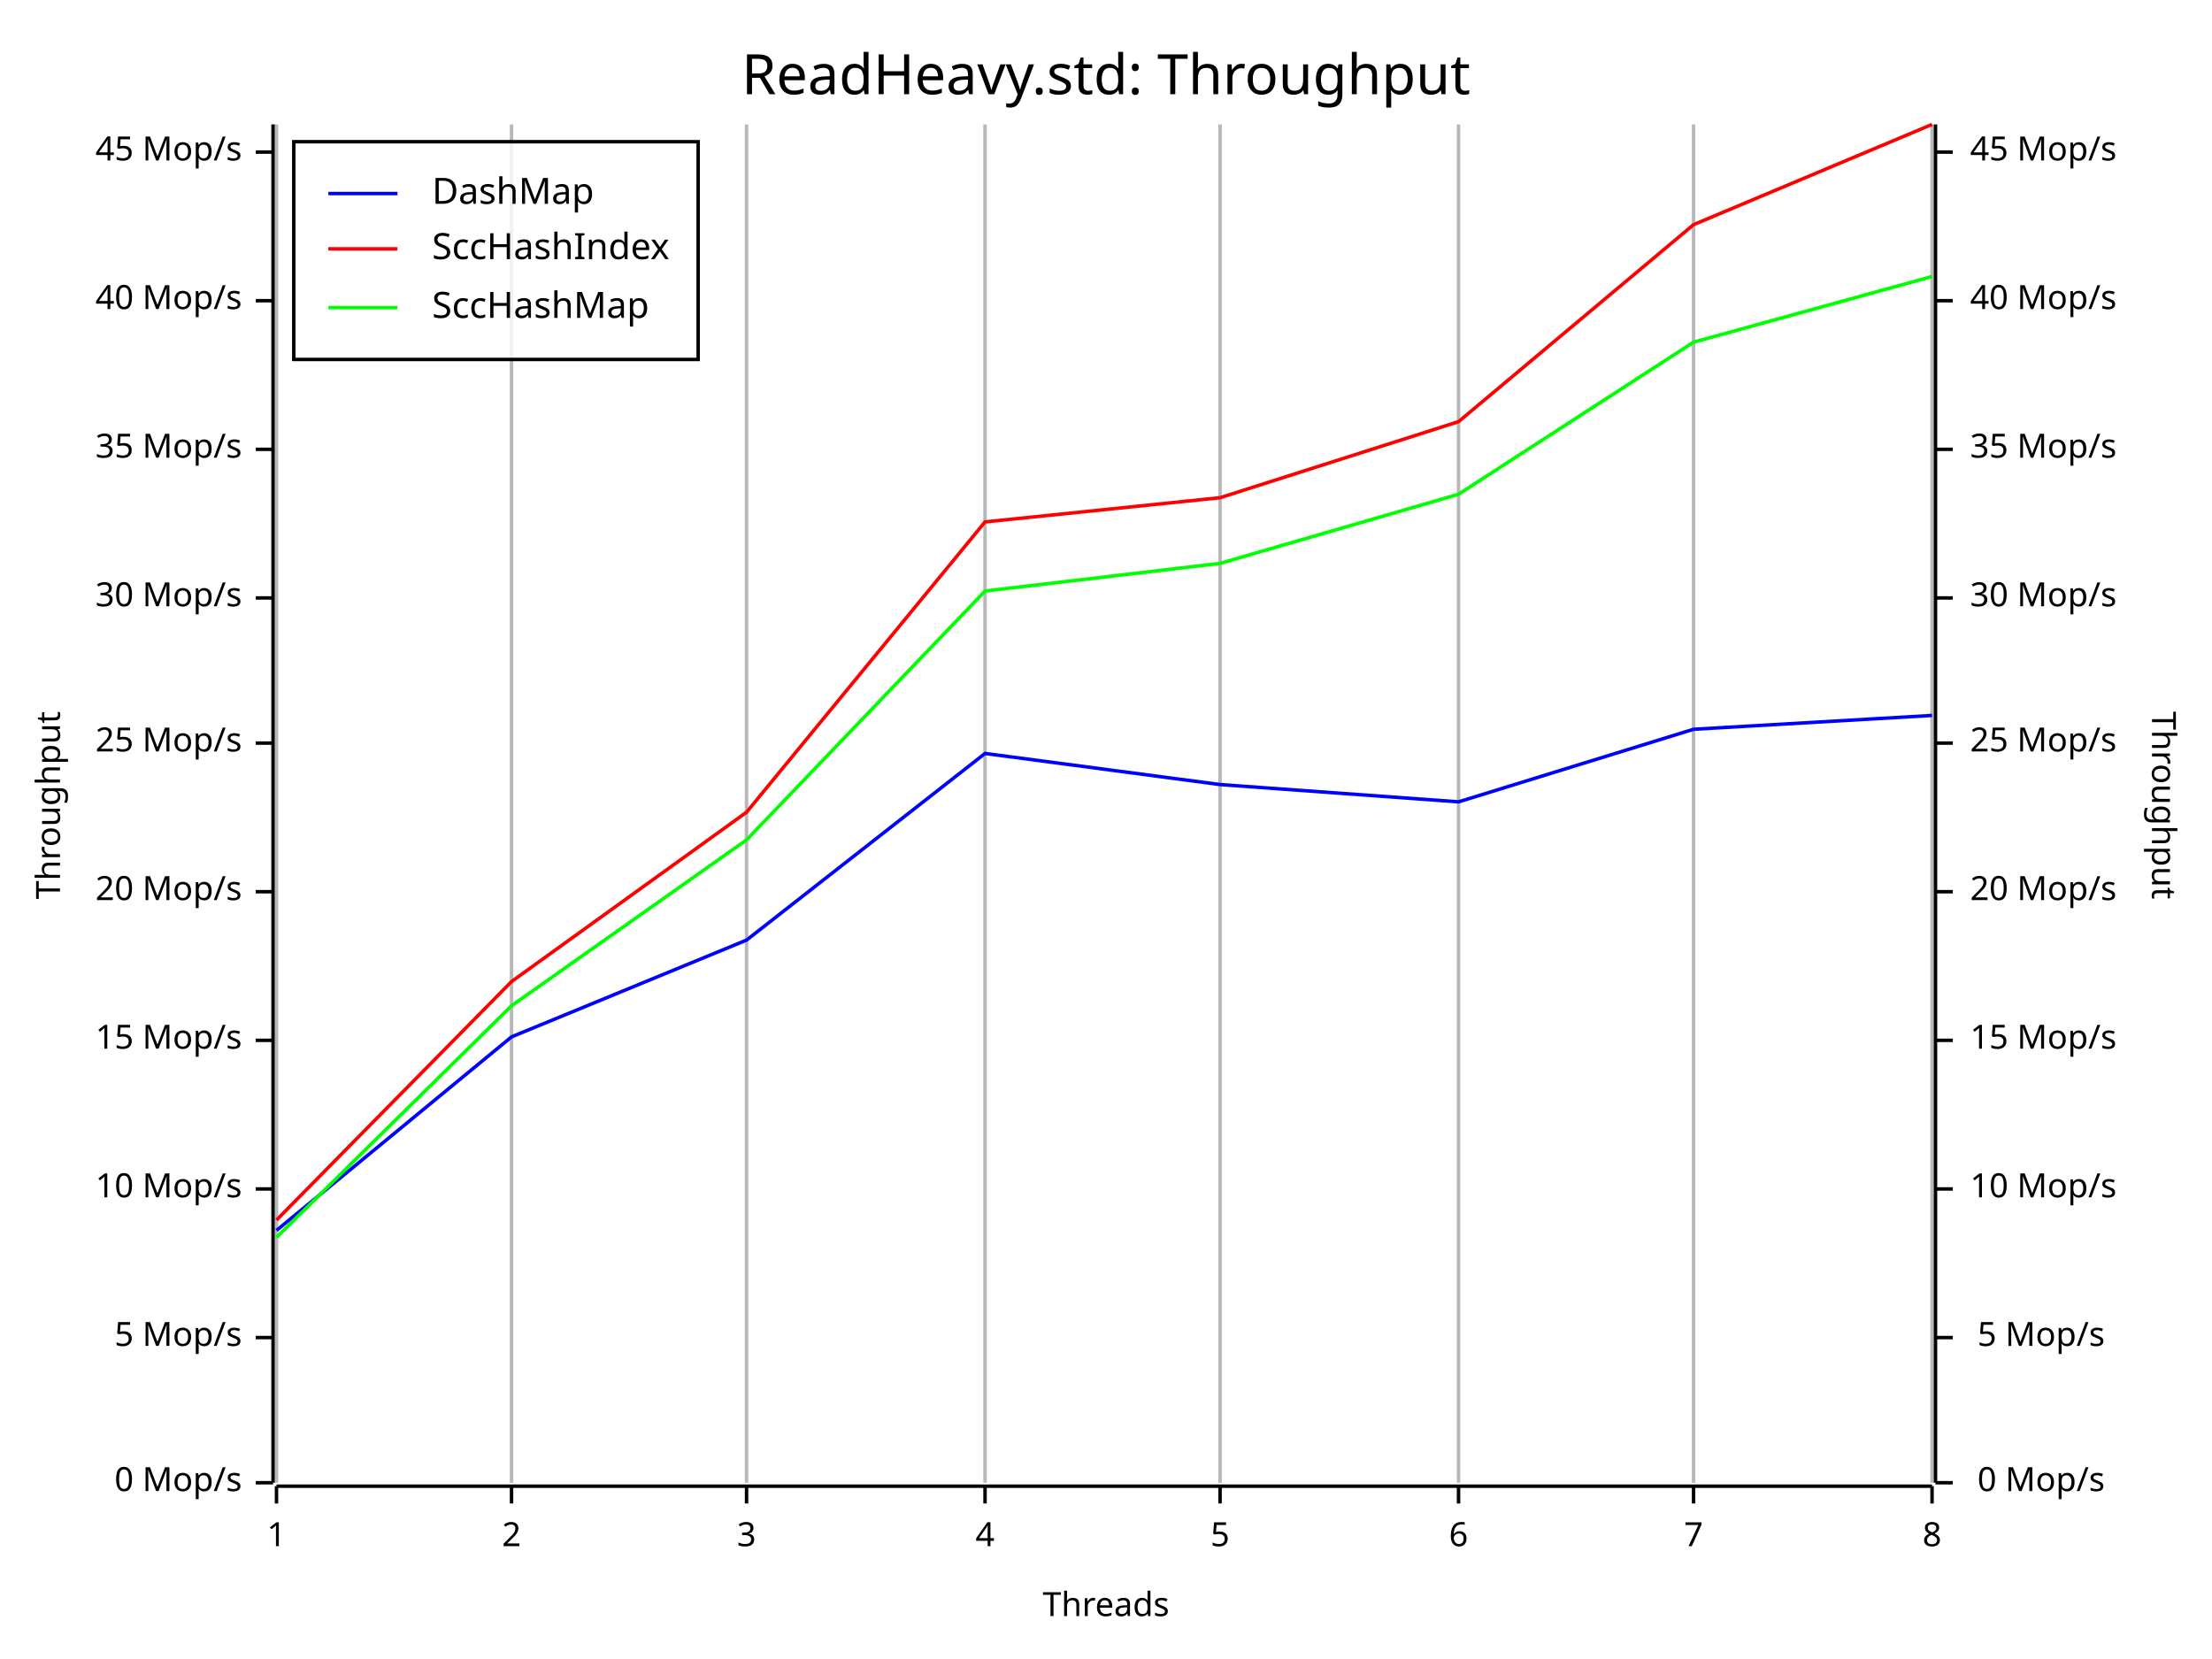
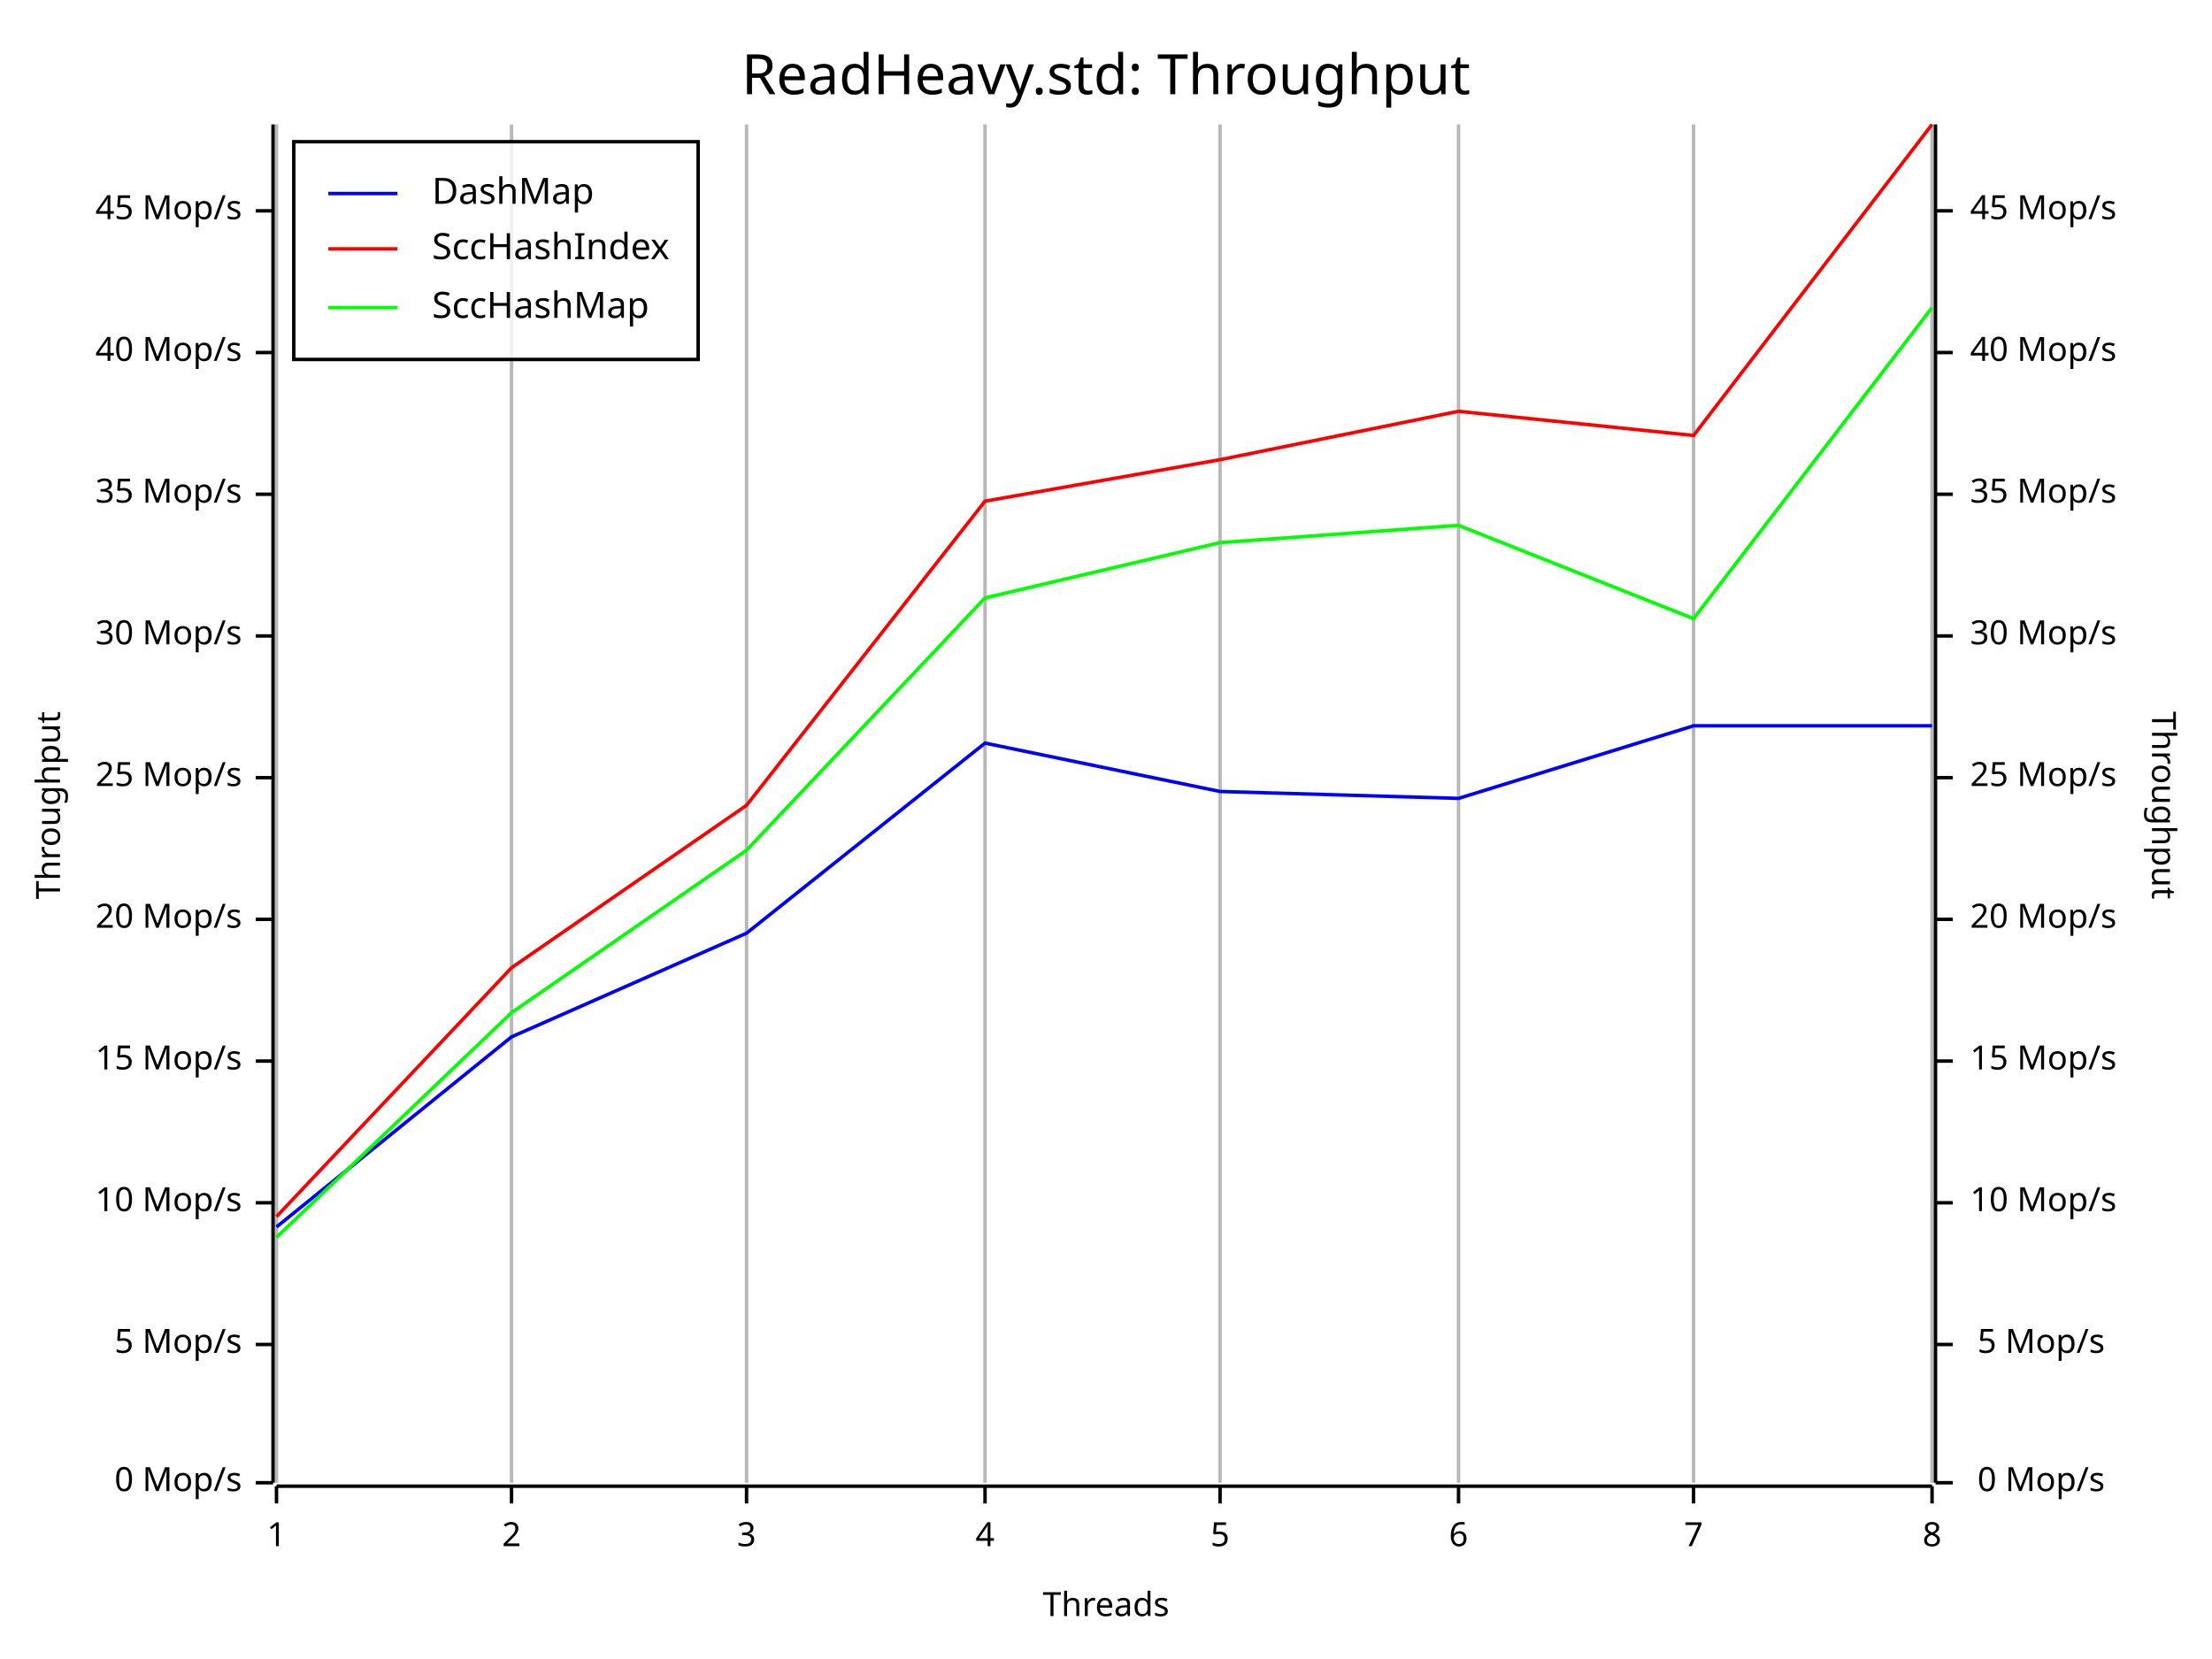
<svg xmlns="http://www.w3.org/2000/svg" width="640" height="480" viewBox="0 0 640 480">
  <rect x="0" y="0" width="640" height="480" opacity="1" fill="#FFFFFF" stroke="none" />
  <text x="320" y="15" dy="0.76em" text-anchor="middle" font-family="Fira Code" font-size="16.129" opacity="1" fill="#000000">
ReadHeavy.std: Throughput
</text>
  <line opacity="0.1" stroke="#000000" stroke-width="1" x1="80" y1="429" x2="80" y2="36" />
  <line opacity="0.1" stroke="#000000" stroke-width="1" x1="148" y1="429" x2="148" y2="36" />
  <line opacity="0.1" stroke="#000000" stroke-width="1" x1="216" y1="429" x2="216" y2="36" />
  <line opacity="0.1" stroke="#000000" stroke-width="1" x1="285" y1="429" x2="285" y2="36" />
  <line opacity="0.1" stroke="#000000" stroke-width="1" x1="353" y1="429" x2="353" y2="36" />
  <line opacity="0.1" stroke="#000000" stroke-width="1" x1="422" y1="429" x2="422" y2="36" />
  <line opacity="0.1" stroke="#000000" stroke-width="1" x1="490" y1="429" x2="490" y2="36" />
  <line opacity="0.1" stroke="#000000" stroke-width="1" x1="559" y1="429" x2="559" y2="36" />
  <text x="10" y="233" dy="0.76em" text-anchor="middle" font-family="sans-serif" font-size="9.677" opacity="1" fill="#000000" transform="rotate(270, 10, 233)">
Throughput
</text>
  <text x="320" y="470" dy="-0.5ex" text-anchor="middle" font-family="sans-serif" font-size="9.677" opacity="1" fill="#000000">
Threads
</text>
  <text x="630" y="233" dy="0.76em" text-anchor="middle" font-family="sans-serif" font-size="9.677" opacity="1" fill="#000000" transform="rotate(90, 630, 233)">
Throughput
</text>
  <line opacity="0.2" stroke="#000000" stroke-width="1" x1="80" y1="429" x2="80" y2="36" />
  <line opacity="0.2" stroke="#000000" stroke-width="1" x1="148" y1="429" x2="148" y2="36" />
  <line opacity="0.2" stroke="#000000" stroke-width="1" x1="216" y1="429" x2="216" y2="36" />
  <line opacity="0.2" stroke="#000000" stroke-width="1" x1="285" y1="429" x2="285" y2="36" />
  <line opacity="0.2" stroke="#000000" stroke-width="1" x1="353" y1="429" x2="353" y2="36" />
  <line opacity="0.2" stroke="#000000" stroke-width="1" x1="422" y1="429" x2="422" y2="36" />
  <line opacity="0.2" stroke="#000000" stroke-width="1" x1="490" y1="429" x2="490" y2="36" />
  <line opacity="0.2" stroke="#000000" stroke-width="1" x1="559" y1="429" x2="559" y2="36" />
  <polyline fill="none" opacity="1" stroke="#000000" stroke-width="1" points="79,36 79,429 " />
  <text x="70" y="429" dy="0.5ex" text-anchor="end" font-family="sans-serif" font-size="9.677" opacity="1" fill="#000000">
0 Mop/s
</text>
  <polyline fill="none" opacity="1" stroke="#000000" stroke-width="1" points="74,429 79,429 " />
-   <text x="70" y="387" dy="0.5ex" text-anchor="end" font-family="sans-serif" font-size="9.677" opacity="1" fill="#000000">
+   <text x="70" y="389" dy="0.5ex" text-anchor="end" font-family="sans-serif" font-size="9.677" opacity="1" fill="#000000">
5 Mop/s
</text>
-   <polyline fill="none" opacity="1" stroke="#000000" stroke-width="1" points="74,387 79,387 " />
-   <text x="70" y="344" dy="0.5ex" text-anchor="end" font-family="sans-serif" font-size="9.677" opacity="1" fill="#000000">
+   <polyline fill="none" opacity="1" stroke="#000000" stroke-width="1" points="74,389 79,389 " />
+   <text x="70" y="348" dy="0.5ex" text-anchor="end" font-family="sans-serif" font-size="9.677" opacity="1" fill="#000000">
10 Mop/s
</text>
-   <polyline fill="none" opacity="1" stroke="#000000" stroke-width="1" points="74,344 79,344 " />
-   <text x="70" y="301" dy="0.5ex" text-anchor="end" font-family="sans-serif" font-size="9.677" opacity="1" fill="#000000">
+   <polyline fill="none" opacity="1" stroke="#000000" stroke-width="1" points="74,348 79,348 " />
+   <text x="70" y="307" dy="0.5ex" text-anchor="end" font-family="sans-serif" font-size="9.677" opacity="1" fill="#000000">
15 Mop/s
</text>
-   <polyline fill="none" opacity="1" stroke="#000000" stroke-width="1" points="74,301 79,301 " />
-   <text x="70" y="258" dy="0.5ex" text-anchor="end" font-family="sans-serif" font-size="9.677" opacity="1" fill="#000000">
+   <polyline fill="none" opacity="1" stroke="#000000" stroke-width="1" points="74,307 79,307 " />
+   <text x="70" y="266" dy="0.5ex" text-anchor="end" font-family="sans-serif" font-size="9.677" opacity="1" fill="#000000">
20 Mop/s
</text>
-   <polyline fill="none" opacity="1" stroke="#000000" stroke-width="1" points="74,258 79,258 " />
-   <text x="70" y="215" dy="0.5ex" text-anchor="end" font-family="sans-serif" font-size="9.677" opacity="1" fill="#000000">
+   <polyline fill="none" opacity="1" stroke="#000000" stroke-width="1" points="74,266 79,266 " />
+   <text x="70" y="225" dy="0.5ex" text-anchor="end" font-family="sans-serif" font-size="9.677" opacity="1" fill="#000000">
25 Mop/s
</text>
-   <polyline fill="none" opacity="1" stroke="#000000" stroke-width="1" points="74,215 79,215 " />
-   <text x="70" y="173" dy="0.5ex" text-anchor="end" font-family="sans-serif" font-size="9.677" opacity="1" fill="#000000">
+   <polyline fill="none" opacity="1" stroke="#000000" stroke-width="1" points="74,225 79,225 " />
+   <text x="70" y="184" dy="0.5ex" text-anchor="end" font-family="sans-serif" font-size="9.677" opacity="1" fill="#000000">
30 Mop/s
</text>
-   <polyline fill="none" opacity="1" stroke="#000000" stroke-width="1" points="74,173 79,173 " />
-   <text x="70" y="130" dy="0.5ex" text-anchor="end" font-family="sans-serif" font-size="9.677" opacity="1" fill="#000000">
+   <polyline fill="none" opacity="1" stroke="#000000" stroke-width="1" points="74,184 79,184 " />
+   <text x="70" y="143" dy="0.5ex" text-anchor="end" font-family="sans-serif" font-size="9.677" opacity="1" fill="#000000">
35 Mop/s
</text>
-   <polyline fill="none" opacity="1" stroke="#000000" stroke-width="1" points="74,130 79,130 " />
-   <text x="70" y="87" dy="0.5ex" text-anchor="end" font-family="sans-serif" font-size="9.677" opacity="1" fill="#000000">
+   <polyline fill="none" opacity="1" stroke="#000000" stroke-width="1" points="74,143 79,143 " />
+   <text x="70" y="102" dy="0.5ex" text-anchor="end" font-family="sans-serif" font-size="9.677" opacity="1" fill="#000000">
40 Mop/s
</text>
-   <polyline fill="none" opacity="1" stroke="#000000" stroke-width="1" points="74,87 79,87 " />
-   <text x="70" y="44" dy="0.5ex" text-anchor="end" font-family="sans-serif" font-size="9.677" opacity="1" fill="#000000">
+   <polyline fill="none" opacity="1" stroke="#000000" stroke-width="1" points="74,102 79,102 " />
+   <text x="70" y="61" dy="0.5ex" text-anchor="end" font-family="sans-serif" font-size="9.677" opacity="1" fill="#000000">
45 Mop/s
</text>
-   <polyline fill="none" opacity="1" stroke="#000000" stroke-width="1" points="74,44 79,44 " />
+   <polyline fill="none" opacity="1" stroke="#000000" stroke-width="1" points="74,61 79,61 " />
  <polyline fill="none" opacity="1" stroke="#000000" stroke-width="1" points="80,430 559,430 " />
  <text x="80" y="440" dy="0.76em" text-anchor="middle" font-family="sans-serif" font-size="9.677" opacity="1" fill="#000000">
1
</text>
  <polyline fill="none" opacity="1" stroke="#000000" stroke-width="1" points="80,430 80,435 " />
  <text x="148" y="440" dy="0.76em" text-anchor="middle" font-family="sans-serif" font-size="9.677" opacity="1" fill="#000000">
2
</text>
  <polyline fill="none" opacity="1" stroke="#000000" stroke-width="1" points="148,430 148,435 " />
  <text x="216" y="440" dy="0.76em" text-anchor="middle" font-family="sans-serif" font-size="9.677" opacity="1" fill="#000000">
3
</text>
  <polyline fill="none" opacity="1" stroke="#000000" stroke-width="1" points="216,430 216,435 " />
  <text x="285" y="440" dy="0.76em" text-anchor="middle" font-family="sans-serif" font-size="9.677" opacity="1" fill="#000000">
4
</text>
  <polyline fill="none" opacity="1" stroke="#000000" stroke-width="1" points="285,430 285,435 " />
  <text x="353" y="440" dy="0.76em" text-anchor="middle" font-family="sans-serif" font-size="9.677" opacity="1" fill="#000000">
5
</text>
  <polyline fill="none" opacity="1" stroke="#000000" stroke-width="1" points="353,430 353,435 " />
  <text x="422" y="440" dy="0.76em" text-anchor="middle" font-family="sans-serif" font-size="9.677" opacity="1" fill="#000000">
6
</text>
  <polyline fill="none" opacity="1" stroke="#000000" stroke-width="1" points="422,430 422,435 " />
  <text x="490" y="440" dy="0.76em" text-anchor="middle" font-family="sans-serif" font-size="9.677" opacity="1" fill="#000000">
7
</text>
  <polyline fill="none" opacity="1" stroke="#000000" stroke-width="1" points="490,430 490,435 " />
  <text x="559" y="440" dy="0.76em" text-anchor="middle" font-family="sans-serif" font-size="9.677" opacity="1" fill="#000000">
8
</text>
  <polyline fill="none" opacity="1" stroke="#000000" stroke-width="1" points="559,430 559,435 " />
  <polyline fill="none" opacity="1" stroke="#000000" stroke-width="1" points="560,36 560,429 " />
  <text x="609" y="429" dy="0.5ex" text-anchor="end" font-family="sans-serif" font-size="9.677" opacity="1" fill="#000000">
0 Mop/s
</text>
  <polyline fill="none" opacity="1" stroke="#000000" stroke-width="1" points="560,429 565,429 " />
-   <text x="609" y="387" dy="0.5ex" text-anchor="end" font-family="sans-serif" font-size="9.677" opacity="1" fill="#000000">
+   <text x="609" y="389" dy="0.5ex" text-anchor="end" font-family="sans-serif" font-size="9.677" opacity="1" fill="#000000">
5 Mop/s
</text>
-   <polyline fill="none" opacity="1" stroke="#000000" stroke-width="1" points="560,387 565,387 " />
-   <text x="570" y="344" dy="0.5ex" text-anchor="start" font-family="sans-serif" font-size="9.677" opacity="1" fill="#000000">
+   <polyline fill="none" opacity="1" stroke="#000000" stroke-width="1" points="560,389 565,389 " />
+   <text x="570" y="348" dy="0.5ex" text-anchor="start" font-family="sans-serif" font-size="9.677" opacity="1" fill="#000000">
10 Mop/s
</text>
-   <polyline fill="none" opacity="1" stroke="#000000" stroke-width="1" points="560,344 565,344 " />
-   <text x="570" y="301" dy="0.5ex" text-anchor="start" font-family="sans-serif" font-size="9.677" opacity="1" fill="#000000">
+   <polyline fill="none" opacity="1" stroke="#000000" stroke-width="1" points="560,348 565,348 " />
+   <text x="570" y="307" dy="0.5ex" text-anchor="start" font-family="sans-serif" font-size="9.677" opacity="1" fill="#000000">
15 Mop/s
</text>
-   <polyline fill="none" opacity="1" stroke="#000000" stroke-width="1" points="560,301 565,301 " />
-   <text x="570" y="258" dy="0.5ex" text-anchor="start" font-family="sans-serif" font-size="9.677" opacity="1" fill="#000000">
+   <polyline fill="none" opacity="1" stroke="#000000" stroke-width="1" points="560,307 565,307 " />
+   <text x="570" y="266" dy="0.5ex" text-anchor="start" font-family="sans-serif" font-size="9.677" opacity="1" fill="#000000">
20 Mop/s
</text>
-   <polyline fill="none" opacity="1" stroke="#000000" stroke-width="1" points="560,258 565,258 " />
-   <text x="570" y="215" dy="0.5ex" text-anchor="start" font-family="sans-serif" font-size="9.677" opacity="1" fill="#000000">
+   <polyline fill="none" opacity="1" stroke="#000000" stroke-width="1" points="560,266 565,266 " />
+   <text x="570" y="225" dy="0.5ex" text-anchor="start" font-family="sans-serif" font-size="9.677" opacity="1" fill="#000000">
25 Mop/s
</text>
-   <polyline fill="none" opacity="1" stroke="#000000" stroke-width="1" points="560,215 565,215 " />
-   <text x="570" y="173" dy="0.5ex" text-anchor="start" font-family="sans-serif" font-size="9.677" opacity="1" fill="#000000">
+   <polyline fill="none" opacity="1" stroke="#000000" stroke-width="1" points="560,225 565,225 " />
+   <text x="570" y="184" dy="0.5ex" text-anchor="start" font-family="sans-serif" font-size="9.677" opacity="1" fill="#000000">
30 Mop/s
</text>
-   <polyline fill="none" opacity="1" stroke="#000000" stroke-width="1" points="560,173 565,173 " />
-   <text x="570" y="130" dy="0.5ex" text-anchor="start" font-family="sans-serif" font-size="9.677" opacity="1" fill="#000000">
+   <polyline fill="none" opacity="1" stroke="#000000" stroke-width="1" points="560,184 565,184 " />
+   <text x="570" y="143" dy="0.5ex" text-anchor="start" font-family="sans-serif" font-size="9.677" opacity="1" fill="#000000">
35 Mop/s
</text>
-   <polyline fill="none" opacity="1" stroke="#000000" stroke-width="1" points="560,130 565,130 " />
-   <text x="570" y="87" dy="0.5ex" text-anchor="start" font-family="sans-serif" font-size="9.677" opacity="1" fill="#000000">
+   <polyline fill="none" opacity="1" stroke="#000000" stroke-width="1" points="560,143 565,143 " />
+   <text x="570" y="102" dy="0.5ex" text-anchor="start" font-family="sans-serif" font-size="9.677" opacity="1" fill="#000000">
40 Mop/s
</text>
-   <polyline fill="none" opacity="1" stroke="#000000" stroke-width="1" points="560,87 565,87 " />
-   <text x="570" y="44" dy="0.5ex" text-anchor="start" font-family="sans-serif" font-size="9.677" opacity="1" fill="#000000">
+   <polyline fill="none" opacity="1" stroke="#000000" stroke-width="1" points="560,102 565,102 " />
+   <text x="570" y="61" dy="0.5ex" text-anchor="start" font-family="sans-serif" font-size="9.677" opacity="1" fill="#000000">
45 Mop/s
</text>
-   <polyline fill="none" opacity="1" stroke="#000000" stroke-width="1" points="560,44 565,44 " />
-   <polyline fill="none" opacity="1" stroke="#0000FF" stroke-width="1" points="80,356 148,300 216,272 285,218 353,227 422,232 490,211 559,207 " />
-   <polyline fill="none" opacity="1" stroke="#FF0000" stroke-width="1" points="80,353 148,284 216,235 285,151 353,144 422,122 490,65 559,36 " />
-   <polyline fill="none" opacity="1" stroke="#00FF00" stroke-width="1" points="80,358 148,291 216,243 285,171 353,163 422,143 490,99 559,80 " />
+   <polyline fill="none" opacity="1" stroke="#000000" stroke-width="1" points="560,61 565,61 " />
+   <polyline fill="none" opacity="1" stroke="#0000FF" stroke-width="1" points="80,355 148,300 216,270 285,215 353,229 422,231 490,210 559,210 " />
+   <polyline fill="none" opacity="1" stroke="#FF0000" stroke-width="1" points="80,352 148,280 216,233 285,145 353,133 422,119 490,126 559,36 " />
+   <polyline fill="none" opacity="1" stroke="#00FF00" stroke-width="1" points="80,358 148,293 216,246 285,173 353,157 422,152 490,179 559,89 " />
  <rect x="85" y="41" width="117" height="63" opacity="0.8" fill="#FFFFFF" stroke="none" />
  <rect x="85" y="41" width="117" height="63" opacity="1" fill="none" stroke="#000000" />
  <text x="125" y="51" dy="0.76em" text-anchor="start" font-family="Fira Code" font-size="10.484" opacity="1" fill="#000000">
DashMap
</text>
  <text x="125" y="67" dy="0.76em" text-anchor="start" font-family="Fira Code" font-size="10.484" opacity="1" fill="#000000">
SccHashIndex
</text>
  <text x="125" y="84" dy="0.76em" text-anchor="start" font-family="Fira Code" font-size="10.484" opacity="1" fill="#000000">
SccHashMap
</text>
  <polyline fill="none" opacity="1" stroke="#0000FF" stroke-width="1" points="95,56 115,56 " />
  <polyline fill="none" opacity="1" stroke="#FF0000" stroke-width="1" points="95,72 115,72 " />
  <polyline fill="none" opacity="1" stroke="#00FF00" stroke-width="1" points="95,89 115,89 " />
</svg>
